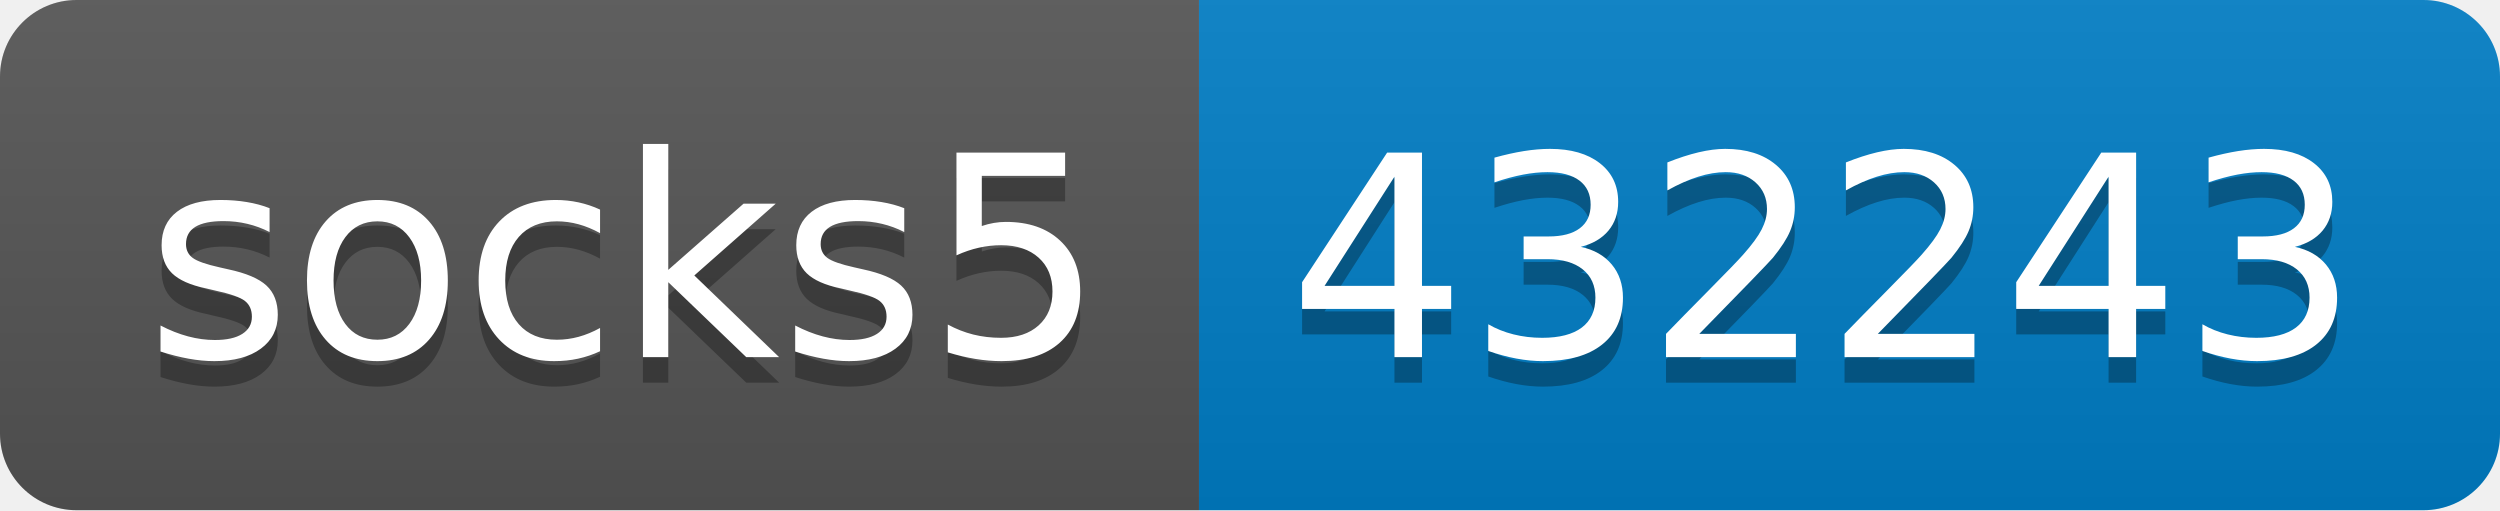
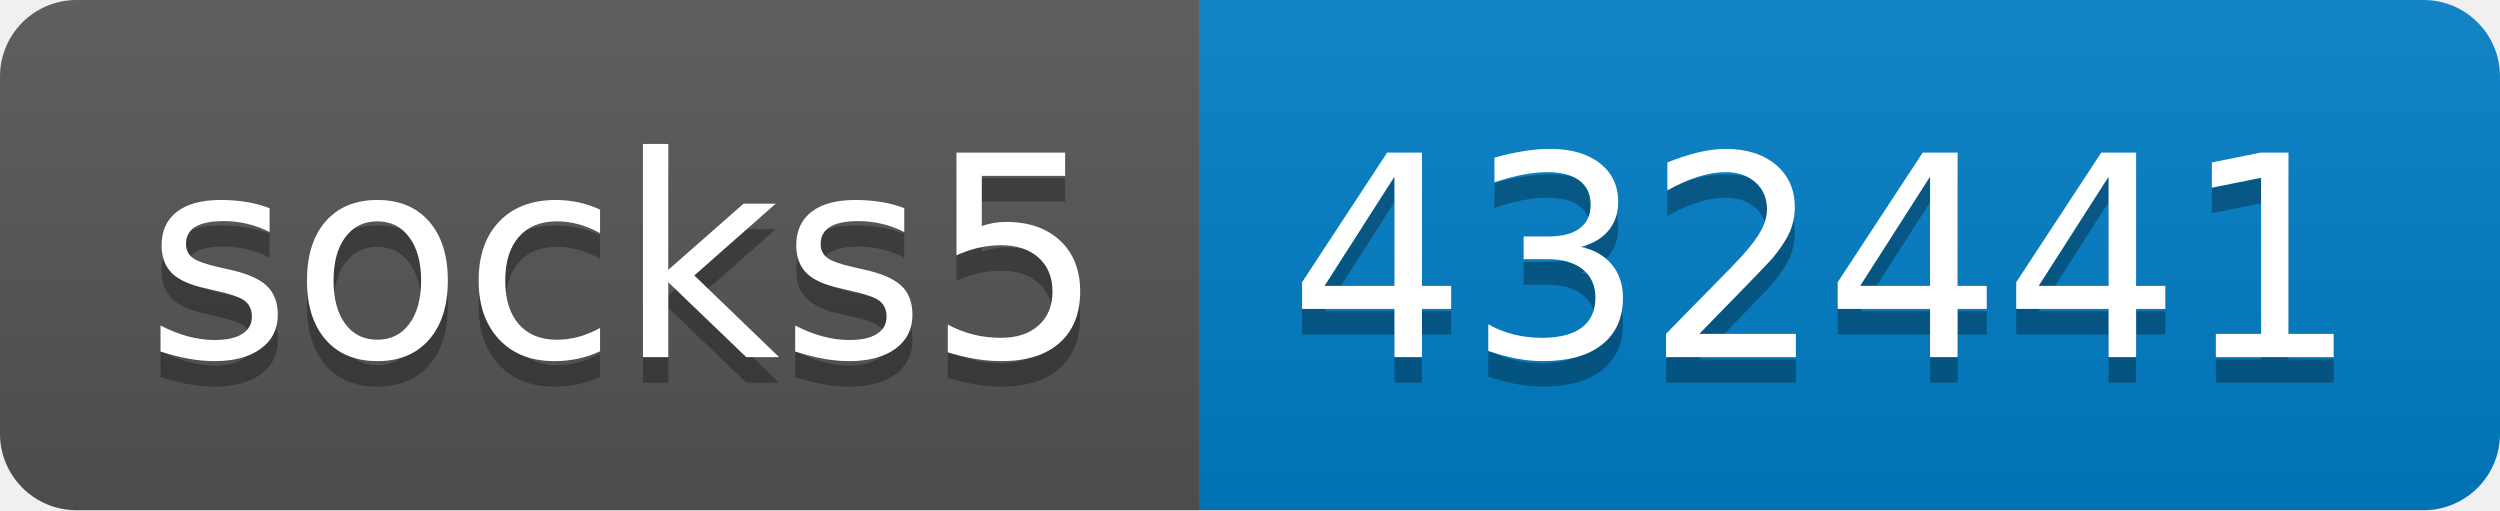
- <svg xmlns="http://www.w3.org/2000/svg" width="98" height="20" role="img" aria-label="socks5: 432243">
+ <svg xmlns="http://www.w3.org/2000/svg" width="98" height="20" role="img" aria-label="socks5: 432441">
  <linearGradient id="s" x2="0" y2="100%">
    <stop offset="0" stop-color="#bbb" stop-opacity=".1" />
    <stop offset="1" stop-opacity=".1" />
  </linearGradient>
  <clipPath id="r">
    <rect width="98" height="20" rx="3" fill="#fff" />
  </clipPath>
  <g clip-path="url(#r)">
    <rect width="47" height="20" fill="#555" />
    <rect x="47" width="51" height="20" fill="#007ec6" />
    <rect width="98" height="20" fill="url(#s)" />
  </g>
  <g fill="#fff" text-anchor="middle" font-family="Verdana,Geneva,DejaVu Sans,sans-serif" text-rendering="geometricPrecision" font-size="110">
    <text aria-hidden="true" x="245" y="150" fill="#010101" fill-opacity=".3" transform="scale(.1)" textLength="370">socks5</text>
    <text x="245" y="140" transform="scale(.1)" fill="#fff" textLength="370">socks5</text>
-     <text aria-hidden="true" x="715" y="150" fill="#010101" fill-opacity=".3" transform="scale(.1)" textLength="410">432243</text>
-     <text x="715" y="140" transform="scale(.1)" fill="#fff" textLength="410">432243</text>
+     <text aria-hidden="true" x="715" y="150" fill="#010101" fill-opacity=".3" transform="scale(.1)" textLength="410">432441</text>
+     <text x="715" y="140" transform="scale(.1)" fill="#fff" textLength="410">432441</text>
  </g>
</svg>
